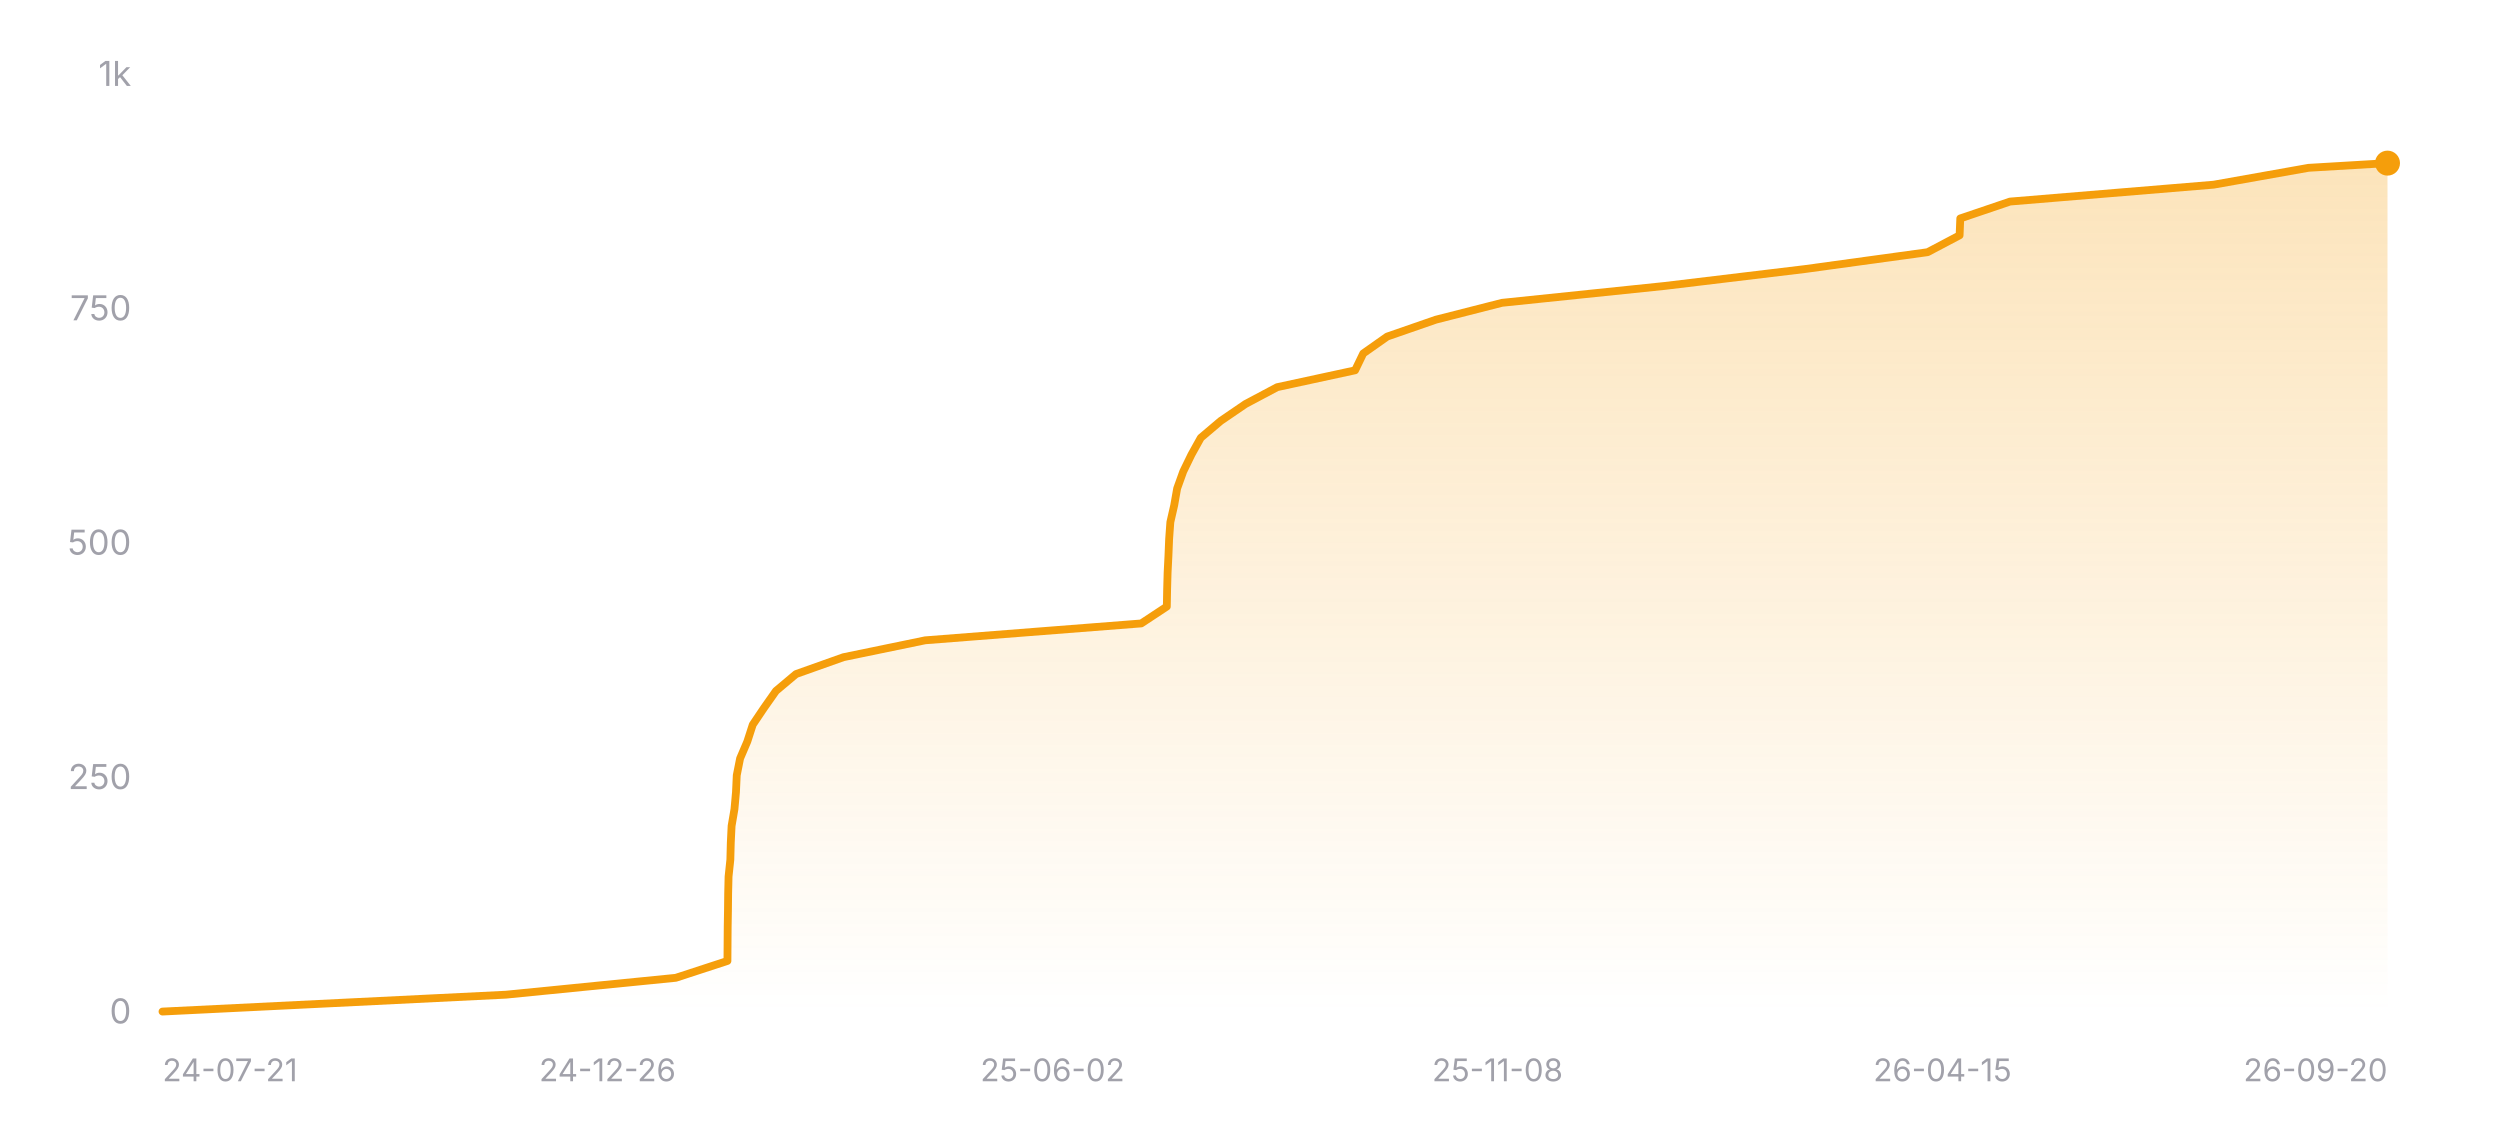
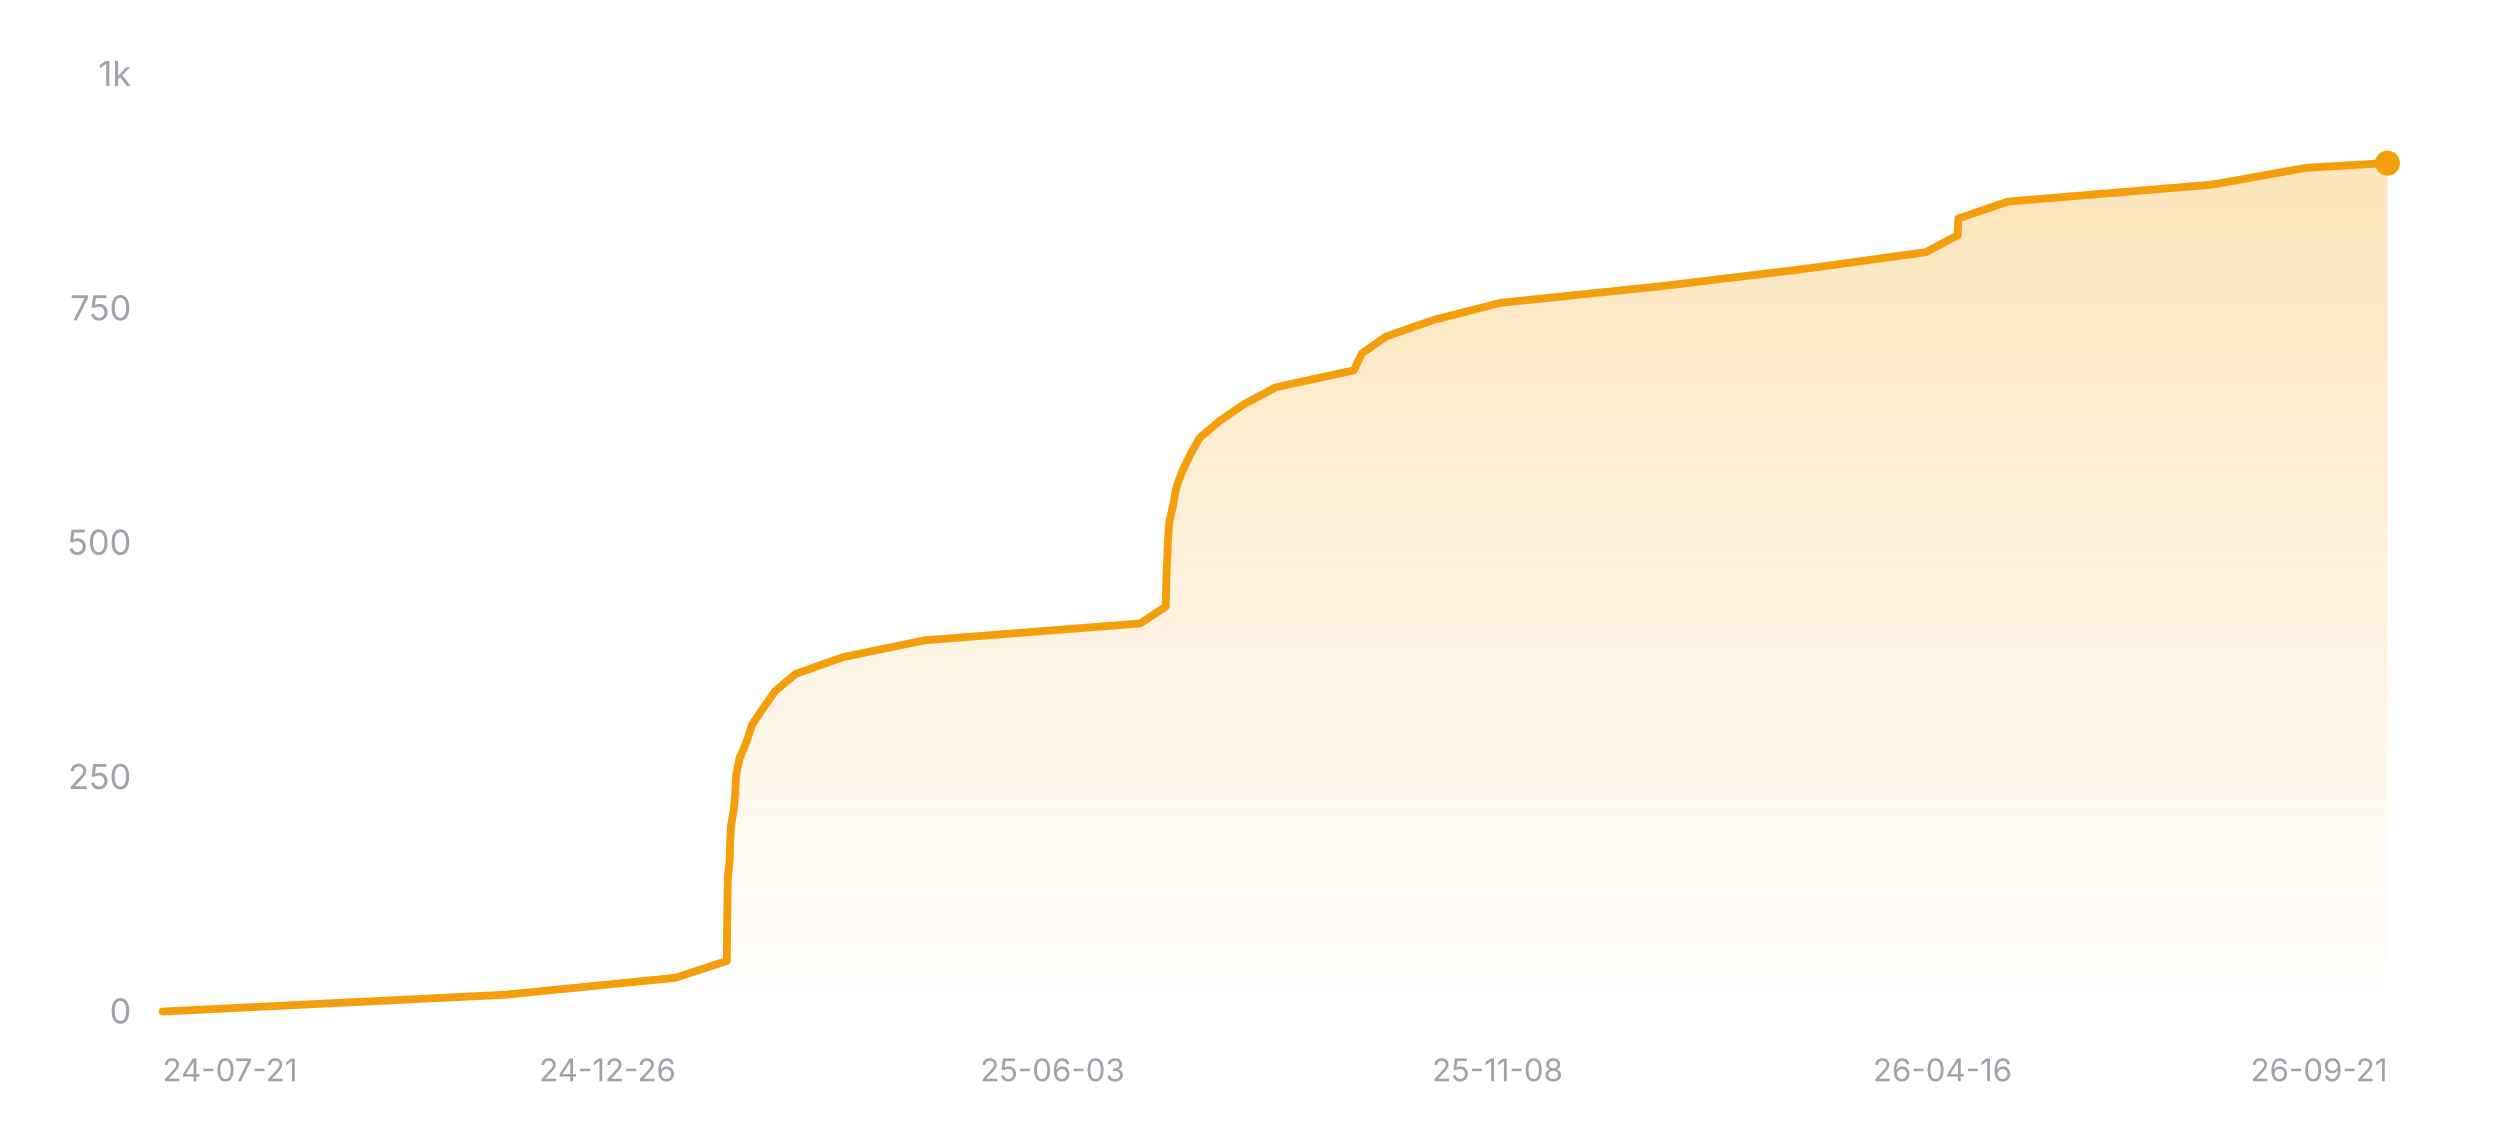
<svg xmlns="http://www.w3.org/2000/svg" width="800" height="360" viewBox="0 0 800 360" role="img" aria-label="Star history of nicejade/wealth-tracker">
  <defs>
    <linearGradient id="area-dark" x1="0" y1="0" x2="0" y2="1">
      <stop offset="0%" stop-color="#f59e0b" stop-opacity="0.28" />
      <stop offset="100%" stop-color="#f59e0b" stop-opacity="0" />
    </linearGradient>
  </defs>
  <line x1="52" y1="324" x2="764" y2="324" stroke="rgba(255,255,255,0.12)" stroke-width="1" />
  <text x="42" y="327.5" text-anchor="end" font-size="11" fill="#a1a1aa" font-family="ui-sans-serif, system-ui, -apple-system, BlinkMacSystemFont, 'Segoe UI', sans-serif">0</text>
  <line x1="52" y1="249" x2="764" y2="249" stroke="rgba(255,255,255,0.12)" stroke-width="1" stroke-dasharray="3 3" />
  <text x="42" y="252.5" text-anchor="end" font-size="11" fill="#a1a1aa" font-family="ui-sans-serif, system-ui, -apple-system, BlinkMacSystemFont, 'Segoe UI', sans-serif">250</text>
  <line x1="52" y1="174" x2="764" y2="174" stroke="rgba(255,255,255,0.12)" stroke-width="1" stroke-dasharray="3 3" />
  <text x="42" y="177.5" text-anchor="end" font-size="11" fill="#a1a1aa" font-family="ui-sans-serif, system-ui, -apple-system, BlinkMacSystemFont, 'Segoe UI', sans-serif">500</text>
  <line x1="52" y1="99" x2="764" y2="99" stroke="rgba(255,255,255,0.12)" stroke-width="1" stroke-dasharray="3 3" />
  <text x="42" y="102.5" text-anchor="end" font-size="11" fill="#a1a1aa" font-family="ui-sans-serif, system-ui, -apple-system, BlinkMacSystemFont, 'Segoe UI', sans-serif">750</text>
  <line x1="52" y1="24" x2="764" y2="24" stroke="rgba(255,255,255,0.12)" stroke-width="1" stroke-dasharray="3 3" />
  <text x="42" y="27.5" text-anchor="end" font-size="11" fill="#a1a1aa" font-family="ui-sans-serif, system-ui, -apple-system, BlinkMacSystemFont, 'Segoe UI', sans-serif">1k</text>
-   <polygon fill="url(#area-dark)" points="52,324 52,323.7 161.89,318.3 216.25,312.9 232.78,307.5 232.82,302.1 232.86,296.7 232.95,291.3 233.01,285.9 233.14,280.5 233.71,275.1 233.85,269.7 234.11,264.3 235.03,258.9 235.51,253.5 235.76,248.1 236.83,242.7 239.14,237.3 240.88,231.9 244.51,226.5 248.31,221.1 254.73,215.7 269.91,210.3 296.06,204.9 365.2,199.5 373.38,194.1 373.48,188.7 373.63,183.3 373.9,177.9 374.12,172.5 374.51,167.1 375.74,161.7 376.69,156.3 378.63,150.9 381.25,145.5 384.25,140.1 390.62,134.7 398.53,129.3 408.68,123.9 433.63,118.5 436.24,113.1 443.91,107.7 459.47,102.3 480.65,96.9 532.71,91.5 577.57,86.1 616.84,80.7 627.07,75.3 627.29,69.9 643.21,64.5 708.35,59.1 738.73,53.7 764,52.2 764,52.2 764,324" />
-   <polyline fill="none" stroke="#f59e0b" stroke-width="2.5" stroke-linecap="round" stroke-linejoin="round" points="52,323.7 161.89,318.3 216.25,312.9 232.78,307.5 232.82,302.1 232.86,296.7 232.95,291.3 233.01,285.9 233.14,280.5 233.71,275.1 233.85,269.7 234.11,264.3 235.03,258.9 235.51,253.5 235.76,248.1 236.83,242.7 239.14,237.3 240.88,231.9 244.51,226.5 248.31,221.1 254.73,215.7 269.91,210.3 296.06,204.9 365.2,199.5 373.38,194.1 373.48,188.7 373.63,183.3 373.9,177.9 374.12,172.5 374.51,167.1 375.74,161.7 376.69,156.3 378.63,150.9 381.25,145.5 384.25,140.1 390.62,134.7 398.53,129.3 408.68,123.9 433.63,118.5 436.24,113.1 443.91,107.7 459.47,102.3 480.65,96.9 532.71,91.5 577.57,86.1 616.84,80.7 627.07,75.3 627.29,69.9 643.21,64.5 708.35,59.1 738.73,53.7 764,52.2 764,52.2" />
+   <polygon fill="url(#area-dark)" points="52,324 52,323.7 161.77,318.3 216.07,312.9 232.59,307.5 232.63,302.1 232.66,296.7 232.76,291.3 232.82,285.9 232.95,280.5 233.51,275.1 233.65,269.7 233.92,264.3 234.83,258.9 235.31,253.5 235.56,248.1 236.63,242.7 238.93,237.3 240.68,231.9 244.3,226.5 248.1,221.1 254.51,215.7 269.68,210.3 295.8,204.9 364.86,199.5 373.03,194.1 373.13,188.7 373.29,183.3 373.55,177.9 373.77,172.5 374.16,167.1 375.39,161.7 376.34,156.3 378.27,150.9 380.89,145.5 383.89,140.1 390.26,134.7 398.15,129.3 408.3,123.9 433.22,118.5 435.83,113.1 443.49,107.7 459.03,102.3 480.19,96.9 532.19,91.5 577,86.1 616.23,80.7 626.45,75.3 626.67,69.9 642.57,64.5 707.64,59.1 737.99,53.7 763.23,52.2 764,52.2 764,324" />
+   <polyline fill="none" stroke="#f59e0b" stroke-width="2.5" stroke-linecap="round" stroke-linejoin="round" points="52,323.7 161.77,318.3 216.07,312.9 232.59,307.5 232.63,302.1 232.66,296.7 232.76,291.3 232.82,285.9 232.95,280.5 233.51,275.1 233.65,269.7 233.92,264.3 234.83,258.9 235.31,253.5 235.56,248.1 236.63,242.7 238.93,237.3 240.68,231.9 244.3,226.5 248.1,221.1 254.51,215.7 269.68,210.3 295.8,204.9 364.86,199.5 373.03,194.1 373.13,188.7 373.29,183.3 373.55,177.9 373.77,172.5 374.16,167.1 375.39,161.7 376.34,156.3 378.27,150.9 380.89,145.5 383.89,140.1 390.26,134.7 398.15,129.3 408.3,123.9 433.22,118.5 435.83,113.1 443.49,107.7 459.03,102.3 480.19,96.9 532.19,91.5 577,86.1 616.23,80.7 626.45,75.3 626.67,69.9 642.57,64.5 707.64,59.1 737.99,53.7 763.23,52.2 764,52.2" />
  <circle cx="764" cy="52.2" r="4" fill="#f59e0b" />
  <text x="52" y="346" text-anchor="start" font-size="10" fill="#a1a1aa" font-family="ui-sans-serif, system-ui, -apple-system, BlinkMacSystemFont, 'Segoe UI', sans-serif">24-07-21</text>
  <text x="194.4" y="346" text-anchor="middle" font-size="10" fill="#a1a1aa" font-family="ui-sans-serif, system-ui, -apple-system, BlinkMacSystemFont, 'Segoe UI', sans-serif">24-12-26</text>
-   <text x="336.8" y="346" text-anchor="middle" font-size="10" fill="#a1a1aa" font-family="ui-sans-serif, system-ui, -apple-system, BlinkMacSystemFont, 'Segoe UI', sans-serif">25-06-02</text>
+   <text x="336.8" y="346" text-anchor="middle" font-size="10" fill="#a1a1aa" font-family="ui-sans-serif, system-ui, -apple-system, BlinkMacSystemFont, 'Segoe UI', sans-serif">25-06-03</text>
  <text x="479.2" y="346" text-anchor="middle" font-size="10" fill="#a1a1aa" font-family="ui-sans-serif, system-ui, -apple-system, BlinkMacSystemFont, 'Segoe UI', sans-serif">25-11-08</text>
-   <text x="621.6" y="346" text-anchor="middle" font-size="10" fill="#a1a1aa" font-family="ui-sans-serif, system-ui, -apple-system, BlinkMacSystemFont, 'Segoe UI', sans-serif">26-04-15</text>
-   <text x="764" y="346" text-anchor="end" font-size="10" fill="#a1a1aa" font-family="ui-sans-serif, system-ui, -apple-system, BlinkMacSystemFont, 'Segoe UI', sans-serif">26-09-20</text>
+   <text x="621.6" y="346" text-anchor="middle" font-size="10" fill="#a1a1aa" font-family="ui-sans-serif, system-ui, -apple-system, BlinkMacSystemFont, 'Segoe UI', sans-serif">26-04-16</text>
+   <text x="764" y="346" text-anchor="end" font-size="10" fill="#a1a1aa" font-family="ui-sans-serif, system-ui, -apple-system, BlinkMacSystemFont, 'Segoe UI', sans-serif">26-09-21</text>
</svg>
